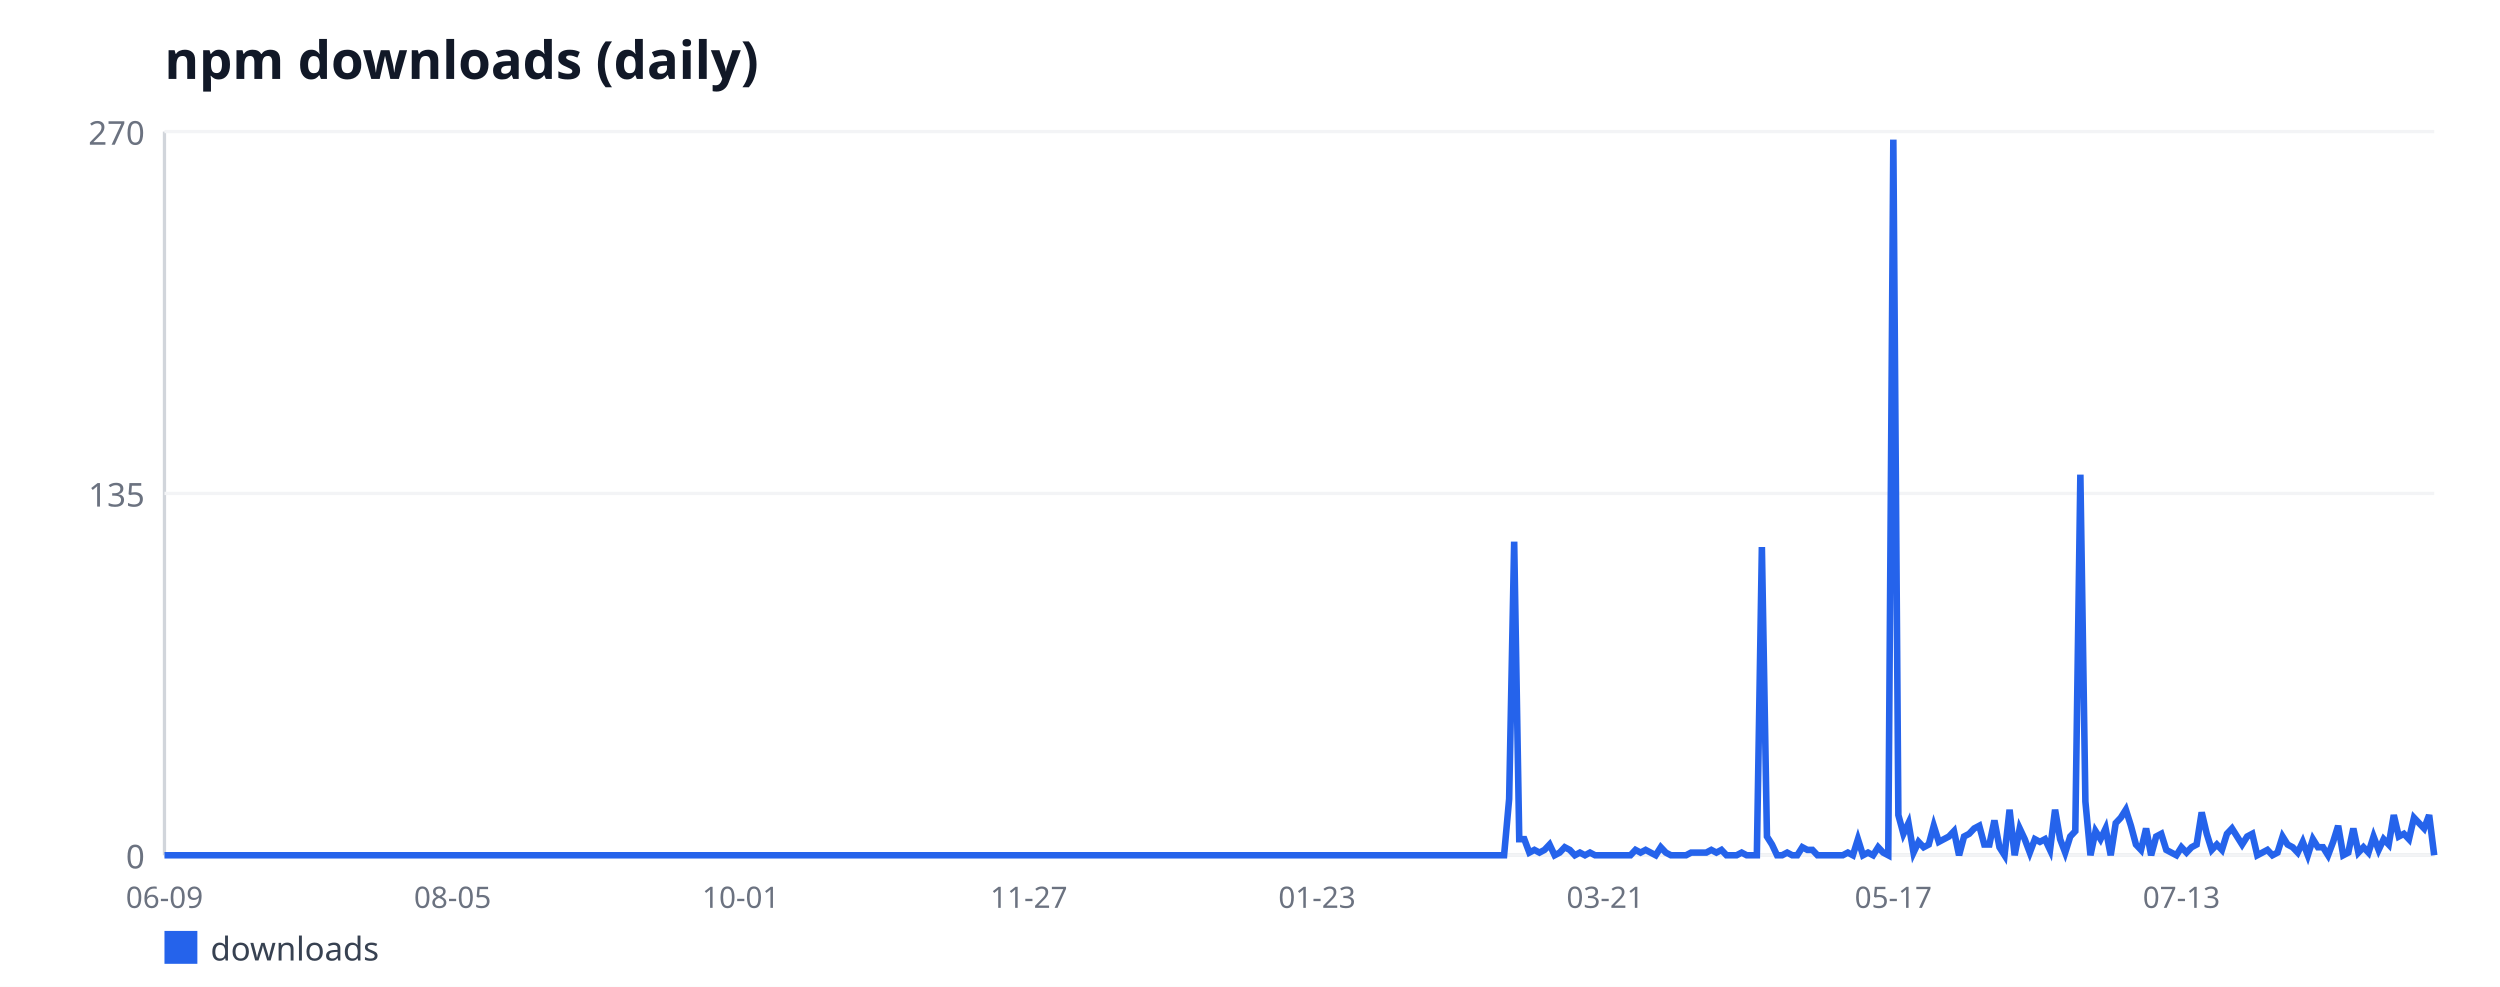
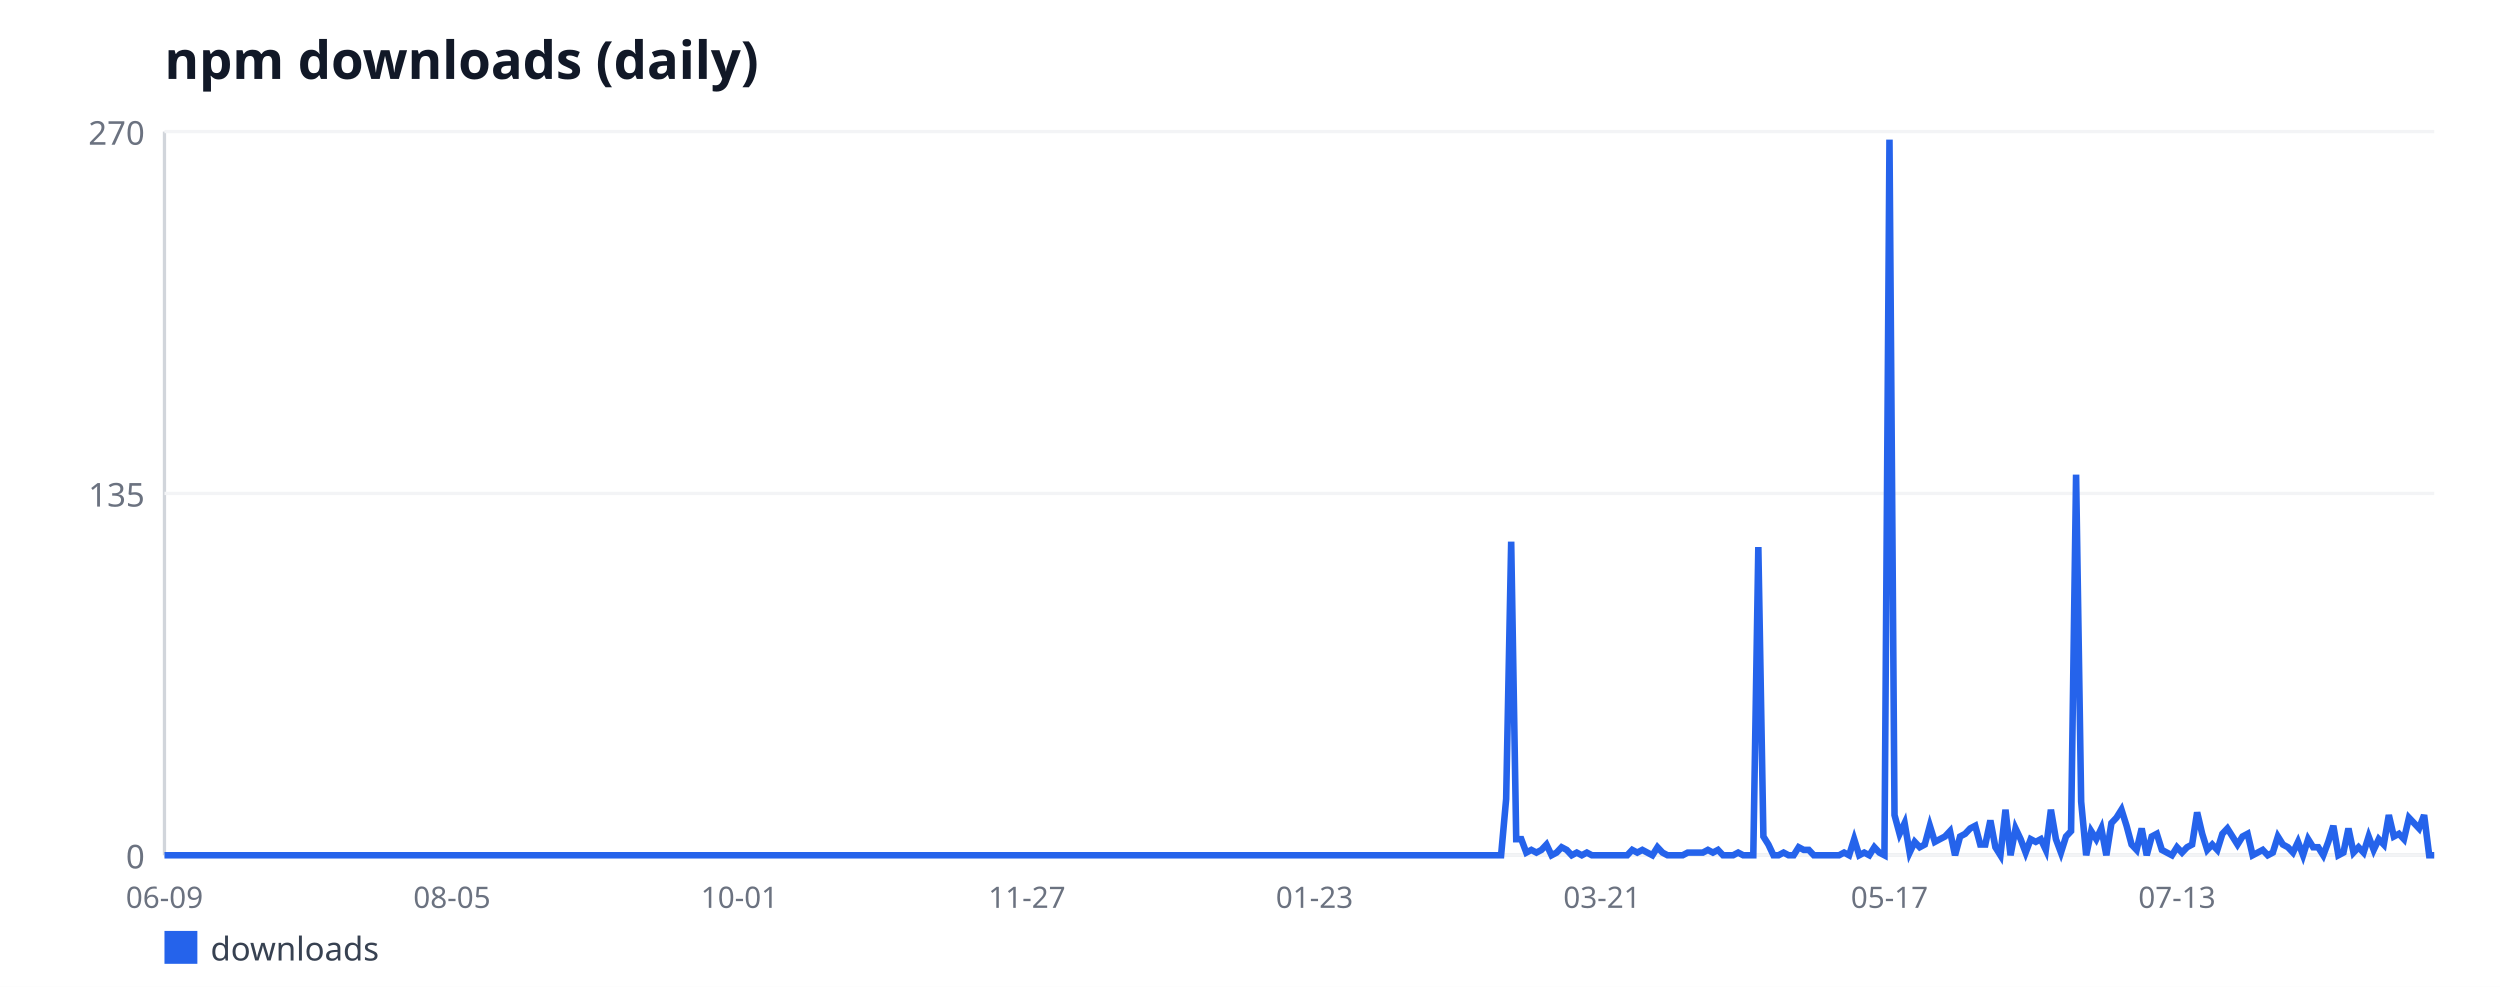
<svg xmlns="http://www.w3.org/2000/svg" width="760" height="300" viewBox="0 0 760 300" font-family="sans-serif">
  <rect width="760" height="300" fill="#ffffff" />
  <text x="50" y="24" font-size="16" font-weight="bold" fill="#111827">npm downloads (daily)</text>
  <line x1="50" y1="40" x2="50" y2="260" stroke="#d1d5db" stroke-width="1" />
  <line x1="50" y1="260" x2="740" y2="260" stroke="#d1d5db" stroke-width="1" />
  <line x1="50" y1="260" x2="740" y2="260" stroke="#f3f4f6" stroke-width="1" />
  <text x="44" y="264" font-size="10" fill="#6b7280" text-anchor="end">0</text>
  <line x1="50" y1="150" x2="740" y2="150" stroke="#f3f4f6" stroke-width="1" />
  <text x="44" y="154" font-size="10" fill="#6b7280" text-anchor="end">135</text>
  <line x1="50" y1="40" x2="740" y2="40" stroke="#f3f4f6" stroke-width="1" />
  <text x="44" y="44" font-size="10" fill="#6b7280" text-anchor="end">270</text>
  <text x="50" y="276" font-size="9" fill="#6b7280" text-anchor="middle">06-09</text>
-   <text x="137.59" y="276" font-size="9" fill="#6b7280" text-anchor="middle">08-05</text>
-   <text x="225.19" y="276" font-size="9" fill="#6b7280" text-anchor="middle">10-01</text>
-   <text x="312.78" y="276" font-size="9" fill="#6b7280" text-anchor="middle">11-27</text>
-   <text x="400.38" y="276" font-size="9" fill="#6b7280" text-anchor="middle">01-23</text>
-   <text x="487.97" y="276" font-size="9" fill="#6b7280" text-anchor="middle">03-21</text>
-   <text x="575.57" y="276" font-size="9" fill="#6b7280" text-anchor="middle">05-17</text>
-   <text x="663.16" y="276" font-size="9" fill="#6b7280" text-anchor="middle">07-13</text>
-   <polyline fill="none" stroke="#2563eb" stroke-width="2" points="50,260 51.54,260 53.07,260 54.61,260 56.15,260 57.68,260 59.22,260 60.76,260 62.29,260 63.83,260 65.37,260 66.9,260 68.44,260 69.98,260 71.51,260 73.05,260 74.59,260 76.12,260 77.66,260 79.2,260 80.73,260 82.27,260 83.81,260 85.35,260 86.88,260 88.42,260 89.96,260 91.49,260 93.03,260 94.57,260 96.1,260 97.64,260 99.18,260 100.71,260 102.25,260 103.79,260 105.32,260 106.86,260 108.4,260 109.93,260 111.47,260 113.01,260 114.54,260 116.08,260 117.62,260 119.15,260 120.69,260 122.23,260 123.76,260 125.3,260 126.84,260 128.37,260 129.91,260 131.45,260 132.98,260 134.52,260 136.06,260 137.59,260 139.13,260 140.67,260 142.2,260 143.74,260 145.28,260 146.82,260 148.35,260 149.89,260 151.43,260 152.96,260 154.5,260 156.04,260 157.57,260 159.11,260 160.65,260 162.18,260 163.72,260 165.26,260 166.79,260 168.33,260 169.87,260 171.4,260 172.94,260 174.48,260 176.01,260 177.55,260 179.09,260 180.62,260 182.16,260 183.7,260 185.23,260 186.77,260 188.31,260 189.84,260 191.38,260 192.92,260 194.45,260 195.99,260 197.53,260 199.06,260 200.6,260 202.14,260 203.67,260 205.21,260 206.75,260 208.29,260 209.82,260 211.36,260 212.9,260 214.43,260 215.97,260 217.51,260 219.04,260 220.58,260 222.12,260 223.65,260 225.19,260 226.73,260 228.26,260 229.8,260 231.34,260 232.87,260 234.41,260 235.95,260 237.48,260 239.02,260 240.56,260 242.09,260 243.63,260 245.17,260 246.7,260 248.24,260 249.78,260 251.31,260 252.85,260 254.39,260 255.92,260 257.46,260 259,260 260.53,260 262.07,260 263.61,260 265.14,260 266.68,260 268.22,260 269.76,260 271.29,260 272.83,260 274.37,260 275.9,260 277.44,260 278.98,260 280.51,260 282.05,260 283.59,260 285.12,260 286.66,260 288.2,260 289.73,260 291.27,260 292.81,260 294.34,260 295.88,260 297.42,260 298.95,260 300.49,260 302.03,260 303.56,260 305.1,260 306.64,260 308.17,260 309.71,260 311.25,260 312.78,260 314.32,260 315.86,260 317.39,260 318.93,260 320.47,260 322,260 323.54,260 325.08,260 326.61,260 328.15,260 329.69,260 331.22,260 332.76,260 334.3,260 335.84,260 337.37,260 338.91,260 340.45,260 341.98,260 343.52,260 345.06,260 346.59,260 348.13,260 349.67,260 351.2,260 352.74,260 354.28,260 355.81,260 357.35,260 358.89,260 360.42,260 361.96,260 363.5,260 365.03,260 366.57,260 368.11,260 369.64,260 371.18,260 372.72,260 374.25,260 375.79,260 377.33,260 378.86,260 380.4,260 381.94,260 383.47,260 385.01,260 386.55,260 388.08,260 389.62,260 391.16,260 392.69,260 394.23,260 395.77,260 397.31,260 398.84,260 400.38,260 401.92,260 403.45,260 404.99,260 406.53,260 408.06,260 409.6,260 411.14,260 412.67,260 414.21,260 415.75,260 417.28,260 418.82,260 420.36,260 421.89,260 423.43,260 424.97,260 426.5,260 428.04,260 429.58,260 431.11,260 432.65,260 434.19,260 435.72,260 437.26,260 438.8,260 440.33,260 441.87,260 443.41,260 444.94,260 446.48,260 448.02,260 449.55,260 451.09,260 452.63,260 454.16,260 455.7,260 457.24,260 458.78,242.89 460.31,164.67 461.85,255.11 463.39,255.11 464.92,259.19 466.46,258.37 468,259.19 469.53,258.37 471.07,256.74 472.61,260 474.14,259.19 475.68,257.56 477.22,258.37 478.75,260 480.29,259.19 481.83,260 483.36,259.19 484.9,260 486.44,260 487.97,260 489.51,260 491.05,260 492.58,260 494.12,260 495.66,260 497.19,258.37 498.73,259.19 500.27,258.37 501.8,259.19 503.34,260 504.88,257.56 506.41,259.19 507.95,260 509.49,260 511.02,260 512.56,260 514.1,259.19 515.63,259.19 517.17,259.19 518.71,259.19 520.24,258.37 521.78,259.19 523.32,258.37 524.86,260 526.39,260 527.93,260 529.47,259.19 531,260 532.54,260 534.08,260 535.61,166.3 537.15,254.3 538.69,256.74 540.22,260 541.76,260 543.3,259.19 544.83,260 546.37,260 547.91,257.56 549.44,258.37 550.98,258.37 552.52,260 554.05,260 555.59,260 557.13,260 558.66,260 560.2,260 561.74,259.19 563.27,260 564.81,255.11 566.35,260 567.88,259.19 569.42,260 570.96,257.56 572.49,259.19 574.03,260 575.57,42.44 577.1,247.78 578.64,253.48 580.18,250.22 581.71,259.19 583.25,255.93 584.79,257.56 586.33,256.74 587.86,251.04 589.4,255.93 590.94,255.11 592.47,254.3 594.01,252.67 595.55,260 597.08,254.3 598.62,253.48 600.16,251.85 601.69,251.04 603.23,256.74 604.77,256.74 606.3,249.41 607.84,257.56 609.38,260 610.91,246.15 612.45,260 613.99,251.85 615.52,255.11 617.06,259.19 618.6,255.11 620.13,255.93 621.67,255.11 623.21,258.37 624.74,246.15 626.28,255.11 627.82,259.19 629.35,254.3 630.89,252.67 632.43,144.3 633.96,243.7 635.5,260 637.04,252.67 638.57,255.11 640.11,251.85 641.65,260 643.18,250.22 644.72,248.59 646.26,246.15 647.8,251.04 649.33,256.74 650.87,258.37 652.41,251.85 653.94,260 655.48,254.3 657.02,253.48 658.55,258.37 660.09,259.19 661.63,260 663.16,257.56 664.7,259.19 666.24,257.56 667.77,256.74 669.31,246.96 670.85,253.48 672.38,258.37 673.92,256.74 675.46,258.37 676.99,253.48 678.53,251.85 680.07,254.3 681.6,256.74 683.14,254.3 684.68,253.48 686.21,260 687.75,259.19 689.29,258.37 690.82,260 692.36,259.19 693.9,254.3 695.43,256.74 696.97,257.56 698.51,259.19 700.04,255.93 701.58,260 703.12,255.11 704.65,257.56 706.19,257.56 707.73,260 709.27,255.93 710.8,251.04 712.34,260 713.88,259.19 715.41,251.85 716.95,259.19 718.49,257.56 720.02,259.19 721.56,254.3 723.1,258.37 724.63,255.11 726.17,256.74 727.71,247.78 729.24,254.3 730.78,253.48 732.32,255.11 733.85,248.59 735.39,250.22 736.93,251.85 738.46,247.78 740,260" />
+   <text x="137.4" y="276" font-size="9" fill="#6b7280" text-anchor="middle">08-05</text>
+   <text x="224.8" y="276" font-size="9" fill="#6b7280" text-anchor="middle">10-01</text>
+   <text x="312.2" y="276" font-size="9" fill="#6b7280" text-anchor="middle">11-27</text>
+   <text x="399.6" y="276" font-size="9" fill="#6b7280" text-anchor="middle">01-23</text>
+   <text x="487" y="276" font-size="9" fill="#6b7280" text-anchor="middle">03-21</text>
+   <text x="574.4" y="276" font-size="9" fill="#6b7280" text-anchor="middle">05-17</text>
+   <text x="661.8" y="276" font-size="9" fill="#6b7280" text-anchor="middle">07-13</text>
+   <polyline fill="none" stroke="#2563eb" stroke-width="2" points="50,260 51.53,260 53.07,260 54.6,260 56.13,260 57.67,260 59.2,260 60.73,260 62.27,260 63.8,260 65.33,260 66.87,260 68.4,260 69.93,260 71.47,260 73,260 74.53,260 76.07,260 77.6,260 79.13,260 80.67,260 82.2,260 83.73,260 85.27,260 86.8,260 88.33,260 89.87,260 91.4,260 92.93,260 94.47,260 96,260 97.53,260 99.07,260 100.6,260 102.13,260 103.67,260 105.2,260 106.73,260 108.27,260 109.8,260 111.33,260 112.87,260 114.4,260 115.93,260 117.47,260 119,260 120.53,260 122.07,260 123.6,260 125.13,260 126.67,260 128.2,260 129.73,260 131.27,260 132.8,260 134.33,260 135.87,260 137.4,260 138.93,260 140.47,260 142,260 143.53,260 145.07,260 146.6,260 148.13,260 149.67,260 151.2,260 152.73,260 154.27,260 155.8,260 157.33,260 158.87,260 160.4,260 161.93,260 163.47,260 165,260 166.53,260 168.07,260 169.6,260 171.13,260 172.67,260 174.2,260 175.73,260 177.27,260 178.8,260 180.33,260 181.87,260 183.4,260 184.93,260 186.47,260 188,260 189.53,260 191.07,260 192.6,260 194.13,260 195.67,260 197.2,260 198.73,260 200.27,260 201.8,260 203.33,260 204.87,260 206.4,260 207.93,260 209.47,260 211,260 212.53,260 214.07,260 215.6,260 217.13,260 218.67,260 220.2,260 221.73,260 223.27,260 224.8,260 226.33,260 227.87,260 229.4,260 230.93,260 232.47,260 234,260 235.53,260 237.07,260 238.6,260 240.13,260 241.67,260 243.2,260 244.73,260 246.27,260 247.8,260 249.33,260 250.87,260 252.4,260 253.93,260 255.47,260 257,260 258.53,260 260.07,260 261.6,260 263.13,260 264.67,260 266.2,260 267.73,260 269.27,260 270.8,260 272.33,260 273.87,260 275.4,260 276.93,260 278.47,260 280,260 281.53,260 283.07,260 284.6,260 286.13,260 287.67,260 289.2,260 290.73,260 292.27,260 293.8,260 295.33,260 296.87,260 298.4,260 299.93,260 301.47,260 303,260 304.53,260 306.07,260 307.6,260 309.13,260 310.67,260 312.2,260 313.73,260 315.27,260 316.8,260 318.33,260 319.87,260 321.4,260 322.93,260 324.47,260 326,260 327.53,260 329.07,260 330.6,260 332.13,260 333.67,260 335.2,260 336.73,260 338.27,260 339.8,260 341.33,260 342.87,260 344.4,260 345.93,260 347.47,260 349,260 350.53,260 352.07,260 353.6,260 355.13,260 356.67,260 358.2,260 359.73,260 361.27,260 362.8,260 364.33,260 365.87,260 367.4,260 368.93,260 370.47,260 372,260 373.53,260 375.07,260 376.6,260 378.13,260 379.67,260 381.2,260 382.73,260 384.27,260 385.8,260 387.33,260 388.87,260 390.4,260 391.93,260 393.47,260 395,260 396.53,260 398.07,260 399.6,260 401.13,260 402.67,260 404.2,260 405.73,260 407.27,260 408.8,260 410.33,260 411.87,260 413.4,260 414.93,260 416.47,260 418,260 419.53,260 421.07,260 422.6,260 424.13,260 425.67,260 427.2,260 428.73,260 430.27,260 431.8,260 433.33,260 434.87,260 436.4,260 437.93,260 439.47,260 441,260 442.53,260 444.07,260 445.6,260 447.13,260 448.67,260 450.2,260 451.73,260 453.27,260 454.8,260 456.33,260 457.87,242.89 459.4,164.67 460.93,255.11 462.47,255.11 464,259.19 465.53,258.37 467.07,259.19 468.6,258.37 470.13,256.74 471.67,260 473.2,259.19 474.73,257.56 476.27,258.37 477.8,260 479.33,259.19 480.87,260 482.4,259.19 483.93,260 485.47,260 487,260 488.53,260 490.07,260 491.6,260 493.13,260 494.67,260 496.2,258.37 497.73,259.19 499.27,258.37 500.8,259.19 502.33,260 503.87,257.56 505.4,259.19 506.93,260 508.47,260 510,260 511.53,260 513.07,259.19 514.6,259.19 516.13,259.19 517.67,259.19 519.2,258.37 520.73,259.19 522.27,258.37 523.8,260 525.33,260 526.87,260 528.4,259.19 529.93,260 531.47,260 533,260 534.53,166.3 536.07,254.3 537.6,256.74 539.13,260 540.67,260 542.2,259.19 543.73,260 545.27,260 546.8,257.56 548.33,258.37 549.87,258.37 551.4,260 552.93,260 554.47,260 556,260 557.53,260 559.07,260 560.6,259.19 562.13,260 563.67,255.11 565.2,260 566.73,259.19 568.27,260 569.8,257.56 571.33,259.19 572.87,260 574.4,42.44 575.93,247.78 577.47,253.48 579,250.22 580.53,259.19 582.07,255.93 583.6,257.56 585.13,256.74 586.67,251.04 588.2,255.93 589.73,255.11 591.27,254.3 592.8,252.67 594.33,260 595.87,254.3 597.4,253.48 598.93,251.85 600.47,251.04 602,256.74 603.53,256.74 605.07,249.41 606.6,257.56 608.13,260 609.67,246.15 611.2,260 612.73,251.85 614.27,255.11 615.8,259.19 617.33,255.11 618.87,255.93 620.4,255.11 621.93,258.37 623.47,246.15 625,255.11 626.53,259.19 628.07,254.3 629.6,252.67 631.13,144.3 632.67,243.7 634.2,260 635.73,252.67 637.27,255.11 638.8,251.85 640.33,260 641.87,250.22 643.4,248.59 644.93,246.15 646.47,251.04 648,256.74 649.53,258.37 651.07,251.85 652.6,260 654.13,254.3 655.67,253.48 657.2,258.37 658.73,259.19 660.27,260 661.8,257.56 663.33,259.19 664.87,257.56 666.4,256.74 667.93,246.96 669.47,253.48 671,258.37 672.53,256.74 674.07,258.37 675.6,253.48 677.13,251.85 678.67,254.3 680.2,256.74 681.73,254.3 683.27,253.48 684.8,260 686.33,259.19 687.87,258.37 689.4,260 690.93,259.19 692.47,254.3 694,256.74 695.53,257.56 697.07,259.19 698.6,255.93 700.13,260 701.67,255.11 703.2,257.56 704.73,257.56 706.27,260 707.8,255.93 709.33,251.04 710.87,260 712.4,259.19 713.93,251.85 715.47,259.19 717,257.56 718.53,259.19 720.07,254.3 721.6,258.37 723.13,255.11 724.67,256.74 726.2,247.78 727.73,254.3 729.27,253.48 730.8,255.11 732.33,248.59 733.87,250.22 735.4,251.85 736.93,247.78 738.47,260 740,260" />
  <rect x="50" y="283" width="10" height="10" fill="#2563eb" />
  <text x="64" y="292" font-size="10" fill="#374151">downloads</text>
</svg>
